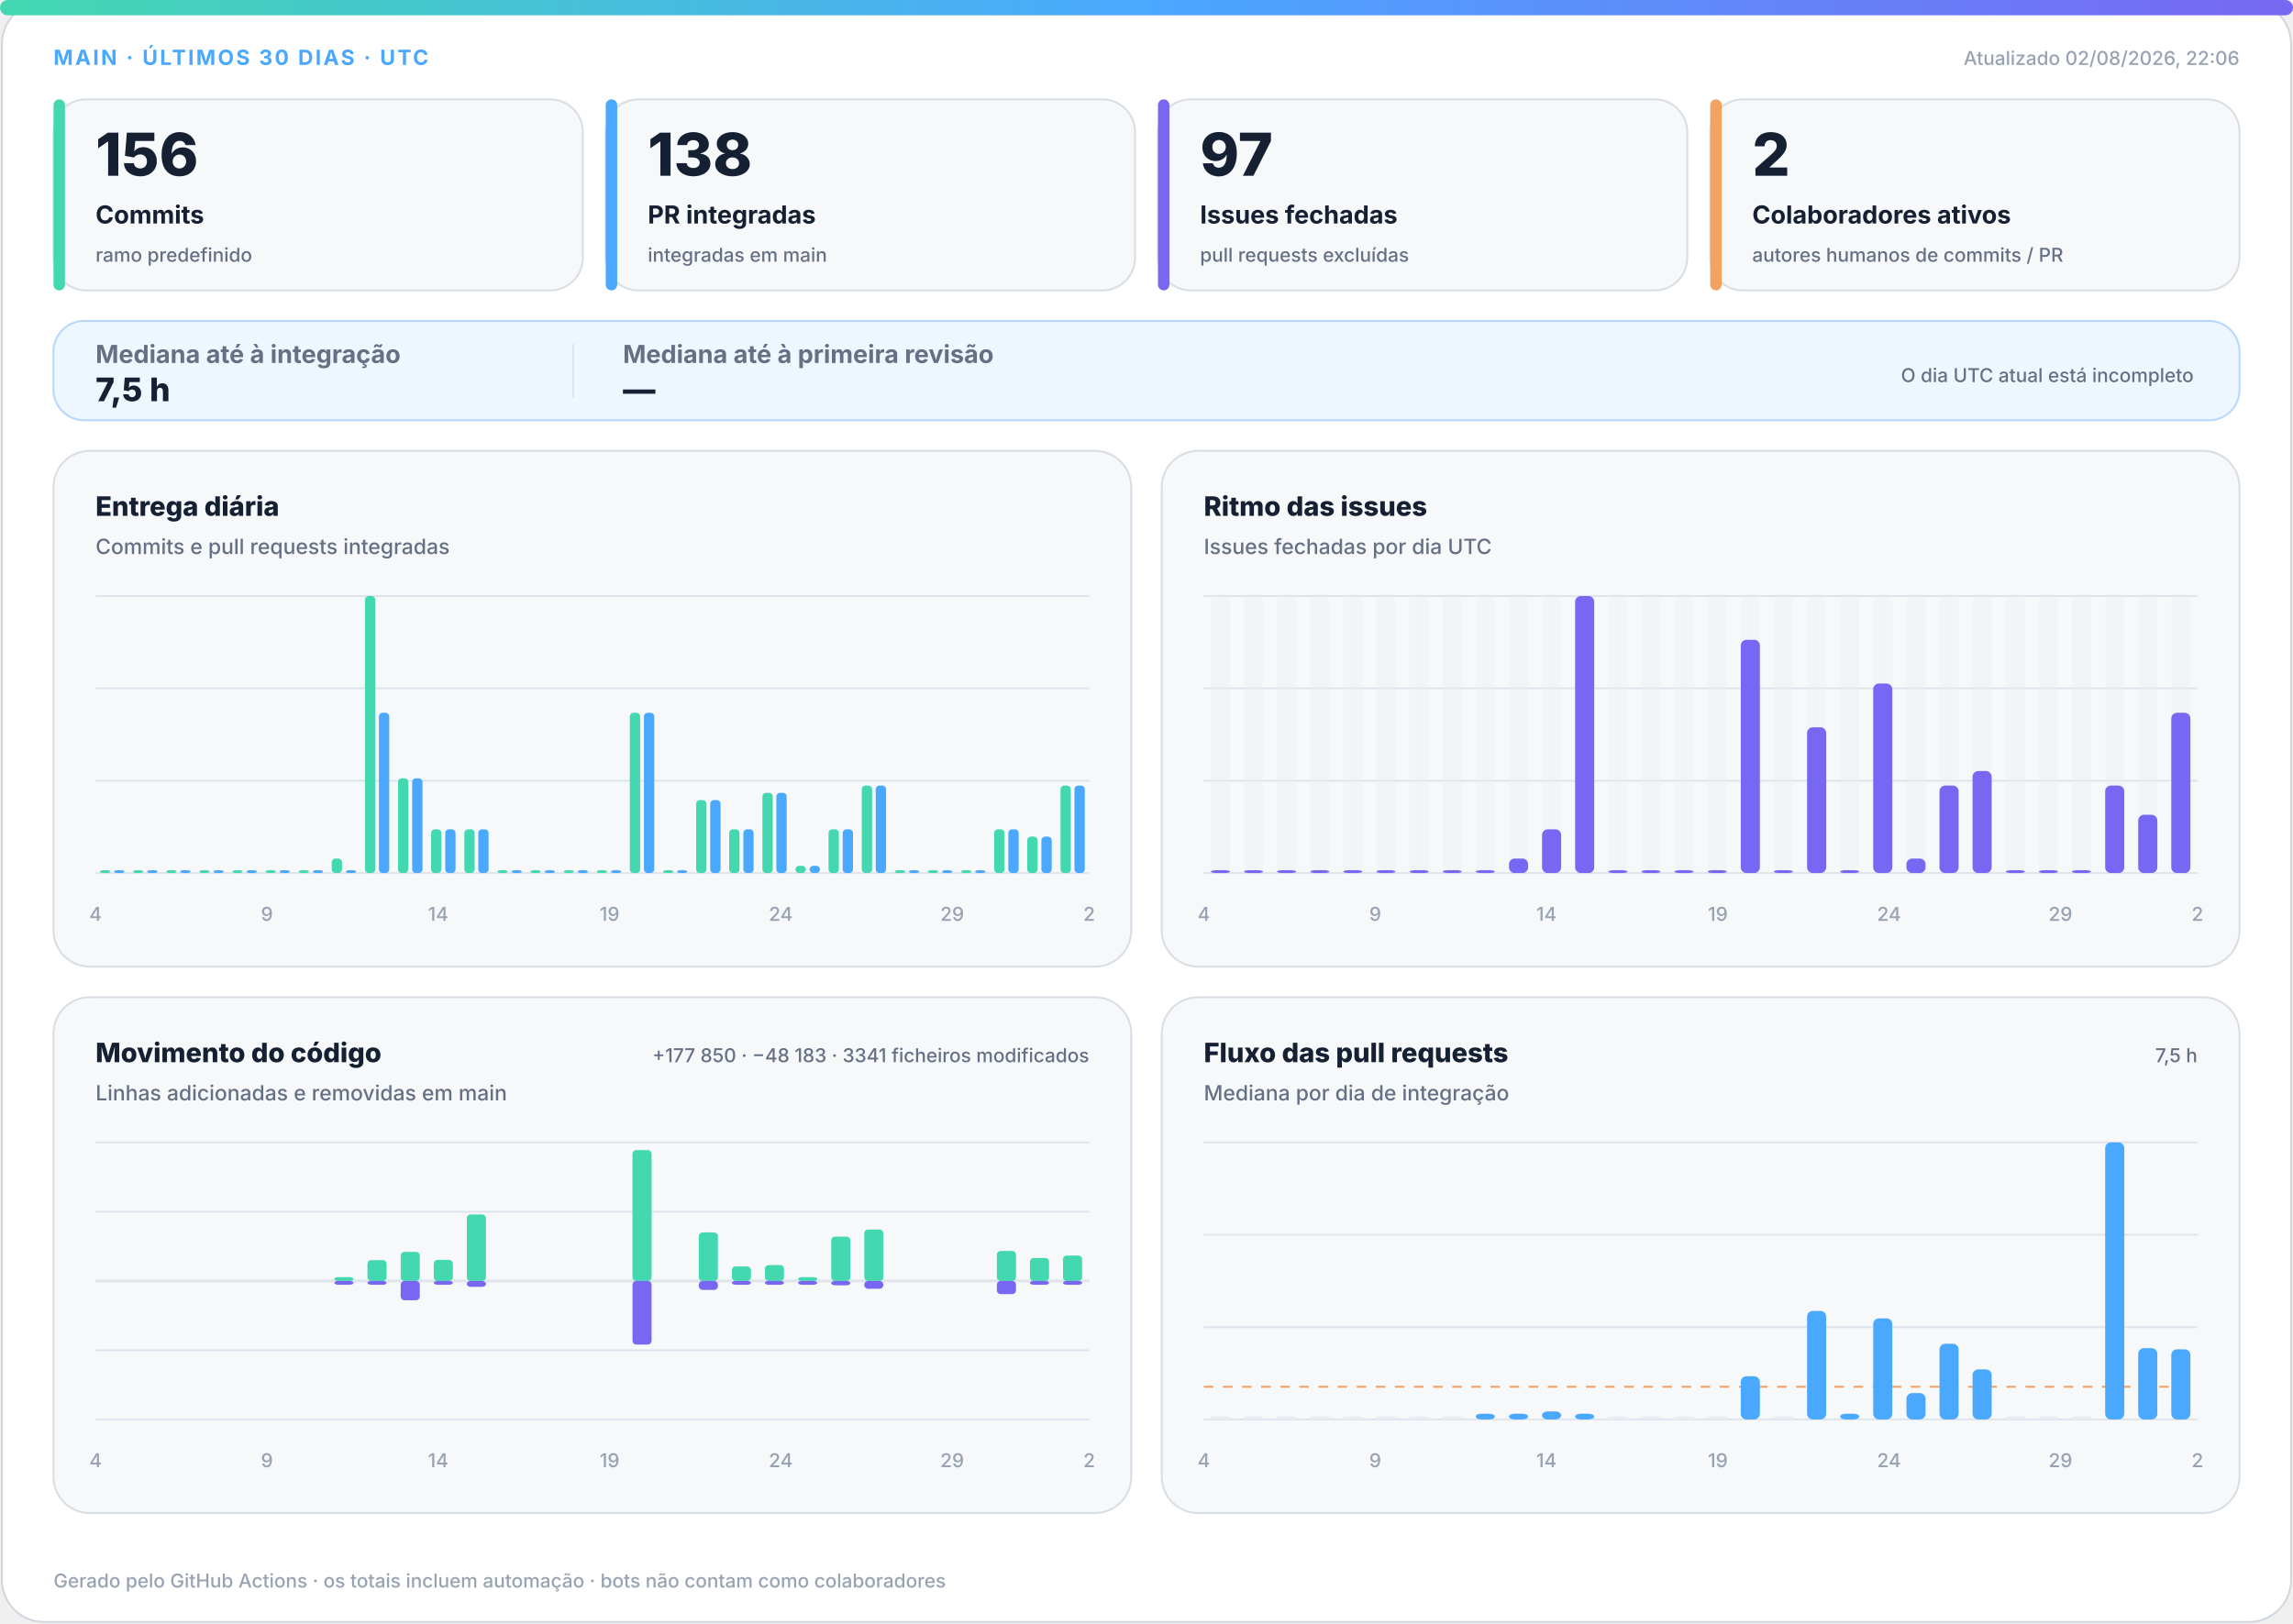
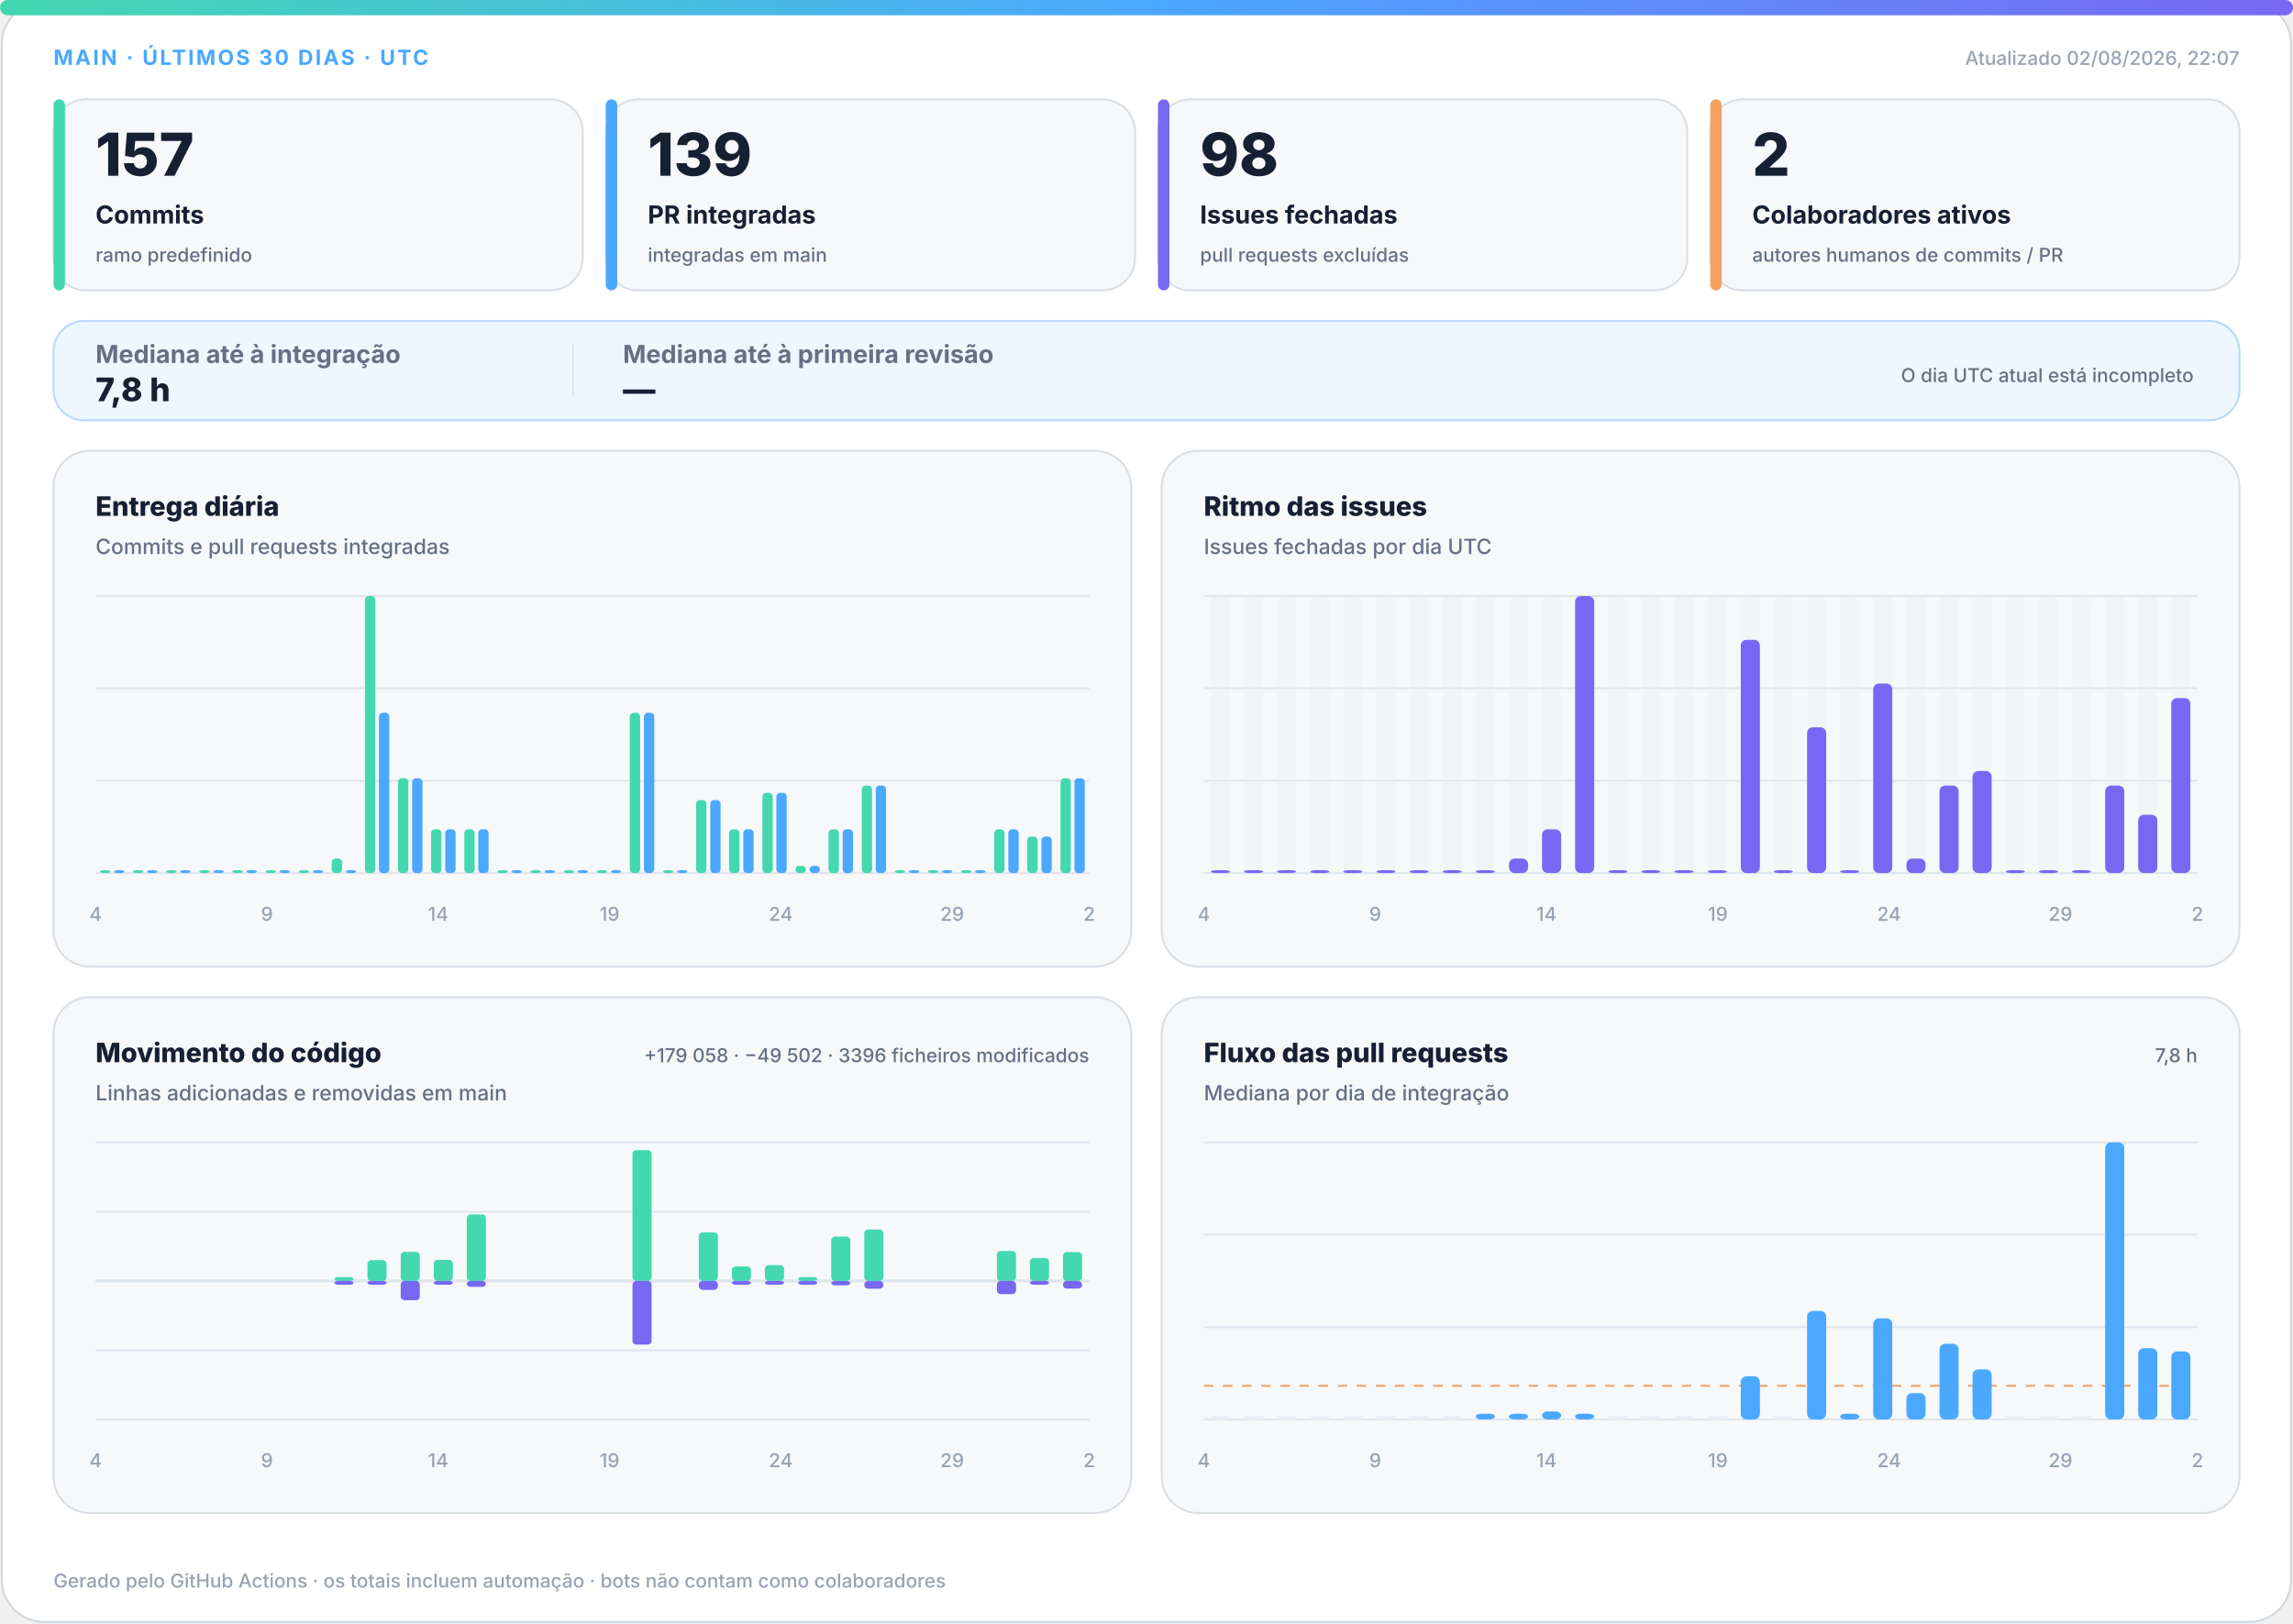
<svg xmlns="http://www.w3.org/2000/svg" width="1200" height="850" viewBox="0 0 1200 850" role="img" aria-labelledby="title desc">
  <defs>
    <linearGradient id="accent" x1="0" y1="0" x2="1" y2="0">
      <stop offset="0%" stop-color="#43d8b0" />
      <stop offset="50%" stop-color="#4aa8ff" />
      <stop offset="100%" stop-color="#7867f2" />
    </linearGradient>
    <linearGradient id="soft" x1="0" y1="0" x2="1" y2="1">
      <stop offset="0%" stop-color="#43d8b0" stop-opacity=".18" />
      <stop offset="100%" stop-color="#7867f2" stop-opacity=".12" />
    </linearGradient>
  </defs>
  <style>
.bg{fill:#fff;stroke:#d0d7de}.surface{fill:#f6f8fa;stroke:#d8dee4}.strong{fill:#eef7ff;stroke:#b6d8ff}.ink{fill:#162033}.muted{fill:#667085}.faint{fill:#98a2b3}.grid{stroke:#dfe5ec}.track{fill:#e7edf3}
.meta{font:750 11px -apple-system,BlinkMacSystemFont,"Segoe UI",sans-serif;letter-spacing:1.1px}.value{font:820 31px -apple-system,BlinkMacSystemFont,"Segoe UI",sans-serif}.label{font:720 13px -apple-system,BlinkMacSystemFont,"Segoe UI",sans-serif}.scope{font:520 10px -apple-system,BlinkMacSystemFont,"Segoe UI",sans-serif}.chart-title{font:760 14px -apple-system,BlinkMacSystemFont,"Segoe UI",sans-serif}.chart-subtitle{font:520 11px -apple-system,BlinkMacSystemFont,"Segoe UI",sans-serif}.small{font:540 10px -apple-system,BlinkMacSystemFont,"Segoe UI",sans-serif}.flow-value{font:780 17px -apple-system,BlinkMacSystemFont,"Segoe UI",sans-serif}
@media(prefers-color-scheme:dark){.bg{fill:#0d1117;stroke:#30363d}.surface{fill:#161b22;stroke:#30363d}.strong{fill:#10263a;stroke:#244d70}.ink{fill:#f0f6fc}.muted{fill:#a7b0bc}.faint{fill:#7d8590}.grid{stroke:#30363d}.track{fill:#27313d}}
</style>
  <rect class="bg" x="1" y="1" width="1198" height="848" rx="22" />
  <rect x="0" y="0" width="1200" height="8" rx="4" fill="url(#accent)" />
  <text class="meta" x="28" y="34" fill="#4aa8ff">MAIN · ÚLTIMOS 30 DIAS · UTC</text>
-   <text class="small faint" x="1172" y="34" text-anchor="end">Atualizado 02/08/2026, 22:06</text>
+   <text class="small faint" x="1172" y="34" text-anchor="end">Atualizado 02/08/2026, 22:07</text>
  <g>
    <rect class="surface" x="28" y="52" width="277" height="100" rx="17" />
    <rect x="28" y="52" width="6" height="100" rx="3" fill="#43d8b0" />
-     <text class="value ink" x="50" y="92" style="font-size:31px">156</text>
+     <text class="value ink" x="50" y="92" style="font-size:31px">157</text>
    <text class="label ink" x="50" y="117" style="font-size:13px">Commits</text>
    <text class="scope muted" x="50" y="137" style="font-size:10px">ramo predefinido</text>
  </g>
  <g>
    <rect class="surface" x="317" y="52" width="277" height="100" rx="17" />
    <rect x="317" y="52" width="6" height="100" rx="3" fill="#4aa8ff" />
-     <text class="value ink" x="339" y="92" style="font-size:31px">138</text>
+     <text class="value ink" x="339" y="92" style="font-size:31px">139</text>
    <text class="label ink" x="339" y="117" style="font-size:13px">PR integradas</text>
    <text class="scope muted" x="339" y="137" style="font-size:10px">integradas em main</text>
  </g>
  <g>
    <rect class="surface" x="606" y="52" width="277" height="100" rx="17" />
    <rect x="606" y="52" width="6" height="100" rx="3" fill="#7867f2" />
-     <text class="value ink" x="628" y="92" style="font-size:31px">97</text>
+     <text class="value ink" x="628" y="92" style="font-size:31px">98</text>
    <text class="label ink" x="628" y="117" style="font-size:13px">Issues fechadas</text>
    <text class="scope muted" x="628" y="137" style="font-size:10px">pull requests excluídas</text>
  </g>
  <g>
    <rect class="surface" x="895" y="52" width="277" height="100" rx="17" />
    <rect x="895" y="52" width="6" height="100" rx="3" fill="#f4a261" />
    <text class="value ink" x="917" y="92" style="font-size:31px">2</text>
    <text class="label ink" x="917" y="117" style="font-size:13px">Colaboradores ativos</text>
    <text class="scope muted" x="917" y="137" style="font-size:10px">autores humanos de commits / PR</text>
  </g>
  <g>
    <rect class="strong" x="28" y="168" width="1144" height="52" rx="16" fill="url(#soft)" />
    <text class="label muted" x="50" y="190">Mediana até à integração</text>
-     <text class="flow-value ink" x="50" y="210">7,5 h</text>
+     <text class="flow-value ink" x="50" y="210">7,8 h</text>
    <line class="grid" x1="300" y1="180" x2="300" y2="208" />
    <text class="label muted" x="326" y="190">Mediana até à primeira revisão</text>
    <text class="flow-value ink" x="326" y="210">—</text>
    <text class="scope muted" x="1148" y="200" text-anchor="end">O dia UTC atual está incompleto</text>
  </g>
  <g>
    <rect class="surface" x="28" y="236" width="564" height="270" rx="19" />
    <text class="chart-title ink" x="50" y="270">Entrega diária</text>
    <text class="chart-subtitle muted" x="50" y="290">Commits e pull requests integradas</text>
    <line class="grid" x1="50" y1="312.0" x2="570" y2="312.0" />
    <line class="grid" x1="50" y1="360.3" x2="570" y2="360.3" />
    <line class="grid" x1="50" y1="408.7" x2="570" y2="408.7" />
    <line class="grid" x1="50" y1="457.0" x2="570" y2="457.0" />
    <rect x="52.3" y="455.5" width="5.4" height="1.5" rx="2" fill="#43d8b0" />
    <rect x="59.7" y="455.5" width="5.4" height="1.5" rx="2" fill="#4aa8ff" />
    <rect x="69.6" y="455.5" width="5.4" height="1.5" rx="2" fill="#43d8b0" />
    <rect x="77.0" y="455.5" width="5.4" height="1.5" rx="2" fill="#4aa8ff" />
    <rect x="87.0" y="455.5" width="5.4" height="1.5" rx="2" fill="#43d8b0" />
    <rect x="94.3" y="455.5" width="5.4" height="1.5" rx="2" fill="#4aa8ff" />
    <rect x="104.3" y="455.5" width="5.4" height="1.5" rx="2" fill="#43d8b0" />
    <rect x="111.7" y="455.5" width="5.4" height="1.5" rx="2" fill="#4aa8ff" />
    <rect x="121.6" y="455.5" width="5.4" height="1.5" rx="2" fill="#43d8b0" />
    <rect x="129.0" y="455.5" width="5.4" height="1.5" rx="2" fill="#4aa8ff" />
    <rect x="139.0" y="455.5" width="5.4" height="1.5" rx="2" fill="#43d8b0" />
    <rect x="146.3" y="455.5" width="5.4" height="1.5" rx="2" fill="#4aa8ff" />
    <rect x="156.3" y="455.5" width="5.4" height="1.5" rx="2" fill="#43d8b0" />
    <rect x="163.7" y="455.5" width="5.4" height="1.5" rx="2" fill="#4aa8ff" />
    <rect x="173.6" y="449.4" width="5.4" height="7.6" rx="2" fill="#43d8b0" />
    <rect x="181.0" y="455.5" width="5.4" height="1.5" rx="2" fill="#4aa8ff" />
    <rect x="191.0" y="312.0" width="5.4" height="145.0" rx="2" fill="#43d8b0" />
    <rect x="198.3" y="373.1" width="5.4" height="83.9" rx="2" fill="#4aa8ff" />
    <rect x="208.3" y="407.4" width="5.4" height="49.6" rx="2" fill="#43d8b0" />
    <rect x="215.7" y="407.4" width="5.4" height="49.6" rx="2" fill="#4aa8ff" />
    <rect x="225.6" y="434.1" width="5.4" height="22.9" rx="2" fill="#43d8b0" />
    <rect x="233.0" y="434.1" width="5.4" height="22.9" rx="2" fill="#4aa8ff" />
    <rect x="243.0" y="434.1" width="5.4" height="22.9" rx="2" fill="#43d8b0" />
    <rect x="250.3" y="434.1" width="5.4" height="22.9" rx="2" fill="#4aa8ff" />
    <rect x="260.3" y="455.5" width="5.4" height="1.5" rx="2" fill="#43d8b0" />
    <rect x="267.7" y="455.5" width="5.4" height="1.5" rx="2" fill="#4aa8ff" />
    <rect x="277.6" y="455.5" width="5.4" height="1.5" rx="2" fill="#43d8b0" />
    <rect x="285.0" y="455.5" width="5.4" height="1.5" rx="2" fill="#4aa8ff" />
    <rect x="295.0" y="455.5" width="5.4" height="1.5" rx="2" fill="#43d8b0" />
    <rect x="302.3" y="455.5" width="5.4" height="1.5" rx="2" fill="#4aa8ff" />
    <rect x="312.3" y="455.5" width="5.4" height="1.5" rx="2" fill="#43d8b0" />
    <rect x="319.7" y="455.5" width="5.4" height="1.5" rx="2" fill="#4aa8ff" />
    <rect x="329.6" y="373.1" width="5.4" height="83.9" rx="2" fill="#43d8b0" />
    <rect x="337.0" y="373.1" width="5.4" height="83.9" rx="2" fill="#4aa8ff" />
    <rect x="347.0" y="455.5" width="5.4" height="1.5" rx="2" fill="#43d8b0" />
    <rect x="354.3" y="455.5" width="5.4" height="1.5" rx="2" fill="#4aa8ff" />
    <rect x="364.3" y="418.8" width="5.4" height="38.2" rx="2" fill="#43d8b0" />
    <rect x="371.7" y="418.8" width="5.4" height="38.2" rx="2" fill="#4aa8ff" />
    <rect x="381.6" y="434.1" width="5.4" height="22.9" rx="2" fill="#43d8b0" />
    <rect x="389.0" y="434.1" width="5.4" height="22.9" rx="2" fill="#4aa8ff" />
    <rect x="399.0" y="415.0" width="5.4" height="42.0" rx="2" fill="#43d8b0" />
    <rect x="406.3" y="415.0" width="5.4" height="42.0" rx="2" fill="#4aa8ff" />
    <rect x="416.3" y="453.2" width="5.4" height="3.8" rx="2" fill="#43d8b0" />
    <rect x="423.7" y="453.2" width="5.4" height="3.8" rx="2" fill="#4aa8ff" />
    <rect x="433.6" y="434.1" width="5.4" height="22.9" rx="2" fill="#43d8b0" />
    <rect x="441.0" y="434.1" width="5.4" height="22.9" rx="2" fill="#4aa8ff" />
    <rect x="451.0" y="411.2" width="5.4" height="45.8" rx="2" fill="#43d8b0" />
    <rect x="458.3" y="411.2" width="5.4" height="45.8" rx="2" fill="#4aa8ff" />
    <rect x="468.3" y="455.5" width="5.4" height="1.5" rx="2" fill="#43d8b0" />
    <rect x="475.7" y="455.5" width="5.4" height="1.5" rx="2" fill="#4aa8ff" />
    <rect x="485.6" y="455.5" width="5.4" height="1.5" rx="2" fill="#43d8b0" />
    <rect x="493.0" y="455.5" width="5.4" height="1.5" rx="2" fill="#4aa8ff" />
    <rect x="503.0" y="455.5" width="5.4" height="1.5" rx="2" fill="#43d8b0" />
    <rect x="510.3" y="455.5" width="5.4" height="1.5" rx="2" fill="#4aa8ff" />
    <rect x="520.3" y="434.1" width="5.4" height="22.9" rx="2" fill="#43d8b0" />
    <rect x="527.7" y="434.1" width="5.4" height="22.9" rx="2" fill="#4aa8ff" />
    <rect x="537.6" y="437.9" width="5.4" height="19.1" rx="2" fill="#43d8b0" />
    <rect x="545.0" y="437.9" width="5.4" height="19.1" rx="2" fill="#4aa8ff" />
-     <rect x="555.0" y="411.2" width="5.4" height="45.8" rx="2" fill="#43d8b0" />
-     <rect x="562.3" y="411.2" width="5.4" height="45.8" rx="2" fill="#4aa8ff" />
+     <rect x="555.0" y="407.4" width="5.4" height="49.6" rx="2" fill="#43d8b0" />
+     <rect x="562.3" y="407.4" width="5.4" height="49.6" rx="2" fill="#4aa8ff" />
    <text class="small faint" x="50.0" y="482" text-anchor="middle">4</text>
    <text class="small faint" x="139.7" y="482" text-anchor="middle">9</text>
    <text class="small faint" x="229.3" y="482" text-anchor="middle">14</text>
    <text class="small faint" x="319.0" y="482" text-anchor="middle">19</text>
    <text class="small faint" x="408.6" y="482" text-anchor="middle">24</text>
    <text class="small faint" x="498.3" y="482" text-anchor="middle">29</text>
    <text class="small faint" x="570.0" y="482" text-anchor="middle">2</text>
  </g>
  <g>
    <rect class="surface" x="608" y="236" width="564" height="270" rx="19" />
    <text class="chart-title ink" x="630" y="270">Ritmo das issues</text>
    <text class="chart-subtitle muted" x="630" y="290">Issues fechadas por dia UTC</text>
    <line class="grid" x1="630" y1="312.0" x2="1150" y2="312.0" />
    <line class="grid" x1="630" y1="360.3" x2="1150" y2="360.3" />
    <line class="grid" x1="630" y1="408.7" x2="1150" y2="408.7" />
    <line class="grid" x1="630" y1="457.0" x2="1150" y2="457.0" />
    <g>
      <rect class="track" x="633.7" y="312" width="10.0" height="145" rx="3" opacity=".3" />
      <rect x="633.7" y="455.5" width="10.0" height="1.5" rx="3" fill="#7867f2" />
    </g>
    <g>
      <rect class="track" x="651.0" y="312" width="10.0" height="145" rx="3" opacity=".3" />
      <rect x="651.0" y="455.5" width="10.0" height="1.5" rx="3" fill="#7867f2" />
    </g>
    <g>
      <rect class="track" x="668.3" y="312" width="10.0" height="145" rx="3" opacity=".3" />
      <rect x="668.3" y="455.5" width="10.0" height="1.5" rx="3" fill="#7867f2" />
    </g>
    <g>
      <rect class="track" x="685.7" y="312" width="10.0" height="145" rx="3" opacity=".3" />
      <rect x="685.7" y="455.5" width="10.0" height="1.5" rx="3" fill="#7867f2" />
    </g>
    <g>
      <rect class="track" x="703.0" y="312" width="10.0" height="145" rx="3" opacity=".3" />
      <rect x="703.0" y="455.5" width="10.0" height="1.5" rx="3" fill="#7867f2" />
    </g>
    <g>
      <rect class="track" x="720.3" y="312" width="10.0" height="145" rx="3" opacity=".3" />
      <rect x="720.3" y="455.5" width="10.0" height="1.5" rx="3" fill="#7867f2" />
    </g>
    <g>
      <rect class="track" x="737.7" y="312" width="10.0" height="145" rx="3" opacity=".3" />
      <rect x="737.7" y="455.5" width="10.0" height="1.5" rx="3" fill="#7867f2" />
    </g>
    <g>
      <rect class="track" x="755.0" y="312" width="10.0" height="145" rx="3" opacity=".3" />
      <rect x="755.0" y="455.5" width="10.0" height="1.5" rx="3" fill="#7867f2" />
    </g>
    <g>
      <rect class="track" x="772.3" y="312" width="10.0" height="145" rx="3" opacity=".3" />
      <rect x="772.3" y="455.5" width="10.0" height="1.5" rx="3" fill="#7867f2" />
    </g>
    <g>
      <rect class="track" x="789.7" y="312" width="10.0" height="145" rx="3" opacity=".3" />
      <rect x="789.7" y="449.4" width="10.0" height="7.6" rx="3" fill="#7867f2" />
    </g>
    <g>
      <rect class="track" x="807.0" y="312" width="10.0" height="145" rx="3" opacity=".3" />
      <rect x="807.0" y="434.1" width="10.0" height="22.9" rx="3" fill="#7867f2" />
    </g>
    <g>
      <rect class="track" x="824.3" y="312" width="10.0" height="145" rx="3" opacity=".3" />
      <rect x="824.3" y="312.0" width="10.0" height="145.0" rx="3" fill="#7867f2" />
    </g>
    <g>
      <rect class="track" x="841.7" y="312" width="10.0" height="145" rx="3" opacity=".3" />
      <rect x="841.7" y="455.5" width="10.0" height="1.5" rx="3" fill="#7867f2" />
    </g>
    <g>
      <rect class="track" x="859.0" y="312" width="10.0" height="145" rx="3" opacity=".3" />
      <rect x="859.0" y="455.5" width="10.0" height="1.5" rx="3" fill="#7867f2" />
    </g>
    <g>
      <rect class="track" x="876.3" y="312" width="10.0" height="145" rx="3" opacity=".3" />
      <rect x="876.3" y="455.5" width="10.0" height="1.5" rx="3" fill="#7867f2" />
    </g>
    <g>
      <rect class="track" x="893.7" y="312" width="10.0" height="145" rx="3" opacity=".3" />
      <rect x="893.7" y="455.5" width="10.0" height="1.5" rx="3" fill="#7867f2" />
    </g>
    <g>
      <rect class="track" x="911.0" y="312" width="10.0" height="145" rx="3" opacity=".3" />
      <rect x="911.0" y="334.9" width="10.0" height="122.1" rx="3" fill="#7867f2" />
    </g>
    <g>
      <rect class="track" x="928.3" y="312" width="10.0" height="145" rx="3" opacity=".3" />
      <rect x="928.3" y="455.5" width="10.0" height="1.5" rx="3" fill="#7867f2" />
    </g>
    <g>
      <rect class="track" x="945.7" y="312" width="10.0" height="145" rx="3" opacity=".3" />
      <rect x="945.7" y="380.7" width="10.0" height="76.3" rx="3" fill="#7867f2" />
    </g>
    <g>
      <rect class="track" x="963.0" y="312" width="10.0" height="145" rx="3" opacity=".3" />
      <rect x="963.0" y="455.5" width="10.0" height="1.5" rx="3" fill="#7867f2" />
    </g>
    <g>
      <rect class="track" x="980.3" y="312" width="10.0" height="145" rx="3" opacity=".3" />
      <rect x="980.3" y="357.8" width="10.0" height="99.2" rx="3" fill="#7867f2" />
    </g>
    <g>
      <rect class="track" x="997.7" y="312" width="10.0" height="145" rx="3" opacity=".3" />
      <rect x="997.7" y="449.4" width="10.0" height="7.6" rx="3" fill="#7867f2" />
    </g>
    <g>
      <rect class="track" x="1015.0" y="312" width="10.0" height="145" rx="3" opacity=".3" />
      <rect x="1015.0" y="411.2" width="10.0" height="45.8" rx="3" fill="#7867f2" />
    </g>
    <g>
      <rect class="track" x="1032.3" y="312" width="10.0" height="145" rx="3" opacity=".3" />
      <rect x="1032.3" y="403.6" width="10.0" height="53.4" rx="3" fill="#7867f2" />
    </g>
    <g>
      <rect class="track" x="1049.7" y="312" width="10.0" height="145" rx="3" opacity=".3" />
      <rect x="1049.7" y="455.5" width="10.0" height="1.5" rx="3" fill="#7867f2" />
    </g>
    <g>
      <rect class="track" x="1067.0" y="312" width="10.0" height="145" rx="3" opacity=".3" />
      <rect x="1067.0" y="455.5" width="10.0" height="1.5" rx="3" fill="#7867f2" />
    </g>
    <g>
      <rect class="track" x="1084.3" y="312" width="10.0" height="145" rx="3" opacity=".3" />
      <rect x="1084.3" y="455.5" width="10.0" height="1.5" rx="3" fill="#7867f2" />
    </g>
    <g>
      <rect class="track" x="1101.7" y="312" width="10.0" height="145" rx="3" opacity=".3" />
      <rect x="1101.7" y="411.2" width="10.0" height="45.8" rx="3" fill="#7867f2" />
    </g>
    <g>
      <rect class="track" x="1119.0" y="312" width="10.0" height="145" rx="3" opacity=".3" />
      <rect x="1119.0" y="426.5" width="10.0" height="30.5" rx="3" fill="#7867f2" />
    </g>
    <g>
      <rect class="track" x="1136.3" y="312" width="10.0" height="145" rx="3" opacity=".3" />
-       <rect x="1136.3" y="373.1" width="10.0" height="83.9" rx="3" fill="#7867f2" />
+       <rect x="1136.3" y="365.4" width="10.0" height="91.6" rx="3" fill="#7867f2" />
    </g>
    <text class="small faint" x="630.0" y="482" text-anchor="middle">4</text>
    <text class="small faint" x="719.7" y="482" text-anchor="middle">9</text>
    <text class="small faint" x="809.3" y="482" text-anchor="middle">14</text>
    <text class="small faint" x="899.0" y="482" text-anchor="middle">19</text>
    <text class="small faint" x="988.6" y="482" text-anchor="middle">24</text>
    <text class="small faint" x="1078.3" y="482" text-anchor="middle">29</text>
    <text class="small faint" x="1150.0" y="482" text-anchor="middle">2</text>
  </g>
  <g>
    <rect class="surface" x="28" y="522" width="564" height="270" rx="19" />
    <text class="chart-title ink" x="50" y="556">Movimento do código</text>
    <text class="chart-subtitle muted" x="50" y="576">Linhas adicionadas e removidas em main</text>
-     <text class="small muted" x="570" y="556" text-anchor="end">+177 850 · −48 183 · 3341 ficheiros modificados</text>
+     <text class="small muted" x="570" y="556" text-anchor="end">+179 058 · −49 502 · 3396 ficheiros modificados</text>
    <line class="grid" x1="50" y1="598.0" x2="570" y2="598.0" />
    <line class="grid" x1="50" y1="634.3" x2="570" y2="634.3" />
    <line class="grid" x1="50" y1="670.5" x2="570" y2="670.5" />
    <line class="grid" x1="50" y1="706.8" x2="570" y2="706.8" />
    <line class="grid" x1="50" y1="743.0" x2="570" y2="743.0" />
    <line class="grid" x1="50" y1="670.5" x2="570" y2="670.5" stroke-width="1.5" />
    <rect x="53.7" y="670.5" width="10.0" height="0.0" rx="2" fill="#43d8b0" />
    <rect x="53.7" y="670.5" width="10.0" height="0.0" rx="2" fill="#7867f2" />
    <rect x="71.0" y="670.5" width="10.0" height="0.0" rx="2" fill="#43d8b0" />
    <rect x="71.0" y="670.5" width="10.0" height="0.0" rx="2" fill="#7867f2" />
    <rect x="88.3" y="670.5" width="10.0" height="0.0" rx="2" fill="#43d8b0" />
    <rect x="88.3" y="670.5" width="10.0" height="0.0" rx="2" fill="#7867f2" />
    <rect x="105.7" y="670.5" width="10.0" height="0.0" rx="2" fill="#43d8b0" />
    <rect x="105.7" y="670.5" width="10.0" height="0.0" rx="2" fill="#7867f2" />
    <rect x="123.0" y="670.5" width="10.0" height="0.0" rx="2" fill="#43d8b0" />
    <rect x="123.0" y="670.5" width="10.0" height="0.0" rx="2" fill="#7867f2" />
    <rect x="140.3" y="670.5" width="10.0" height="0.0" rx="2" fill="#43d8b0" />
    <rect x="140.3" y="670.5" width="10.0" height="0.0" rx="2" fill="#7867f2" />
    <rect x="157.7" y="670.5" width="10.0" height="0.0" rx="2" fill="#43d8b0" />
    <rect x="157.7" y="670.5" width="10.0" height="0.0" rx="2" fill="#7867f2" />
    <rect x="175.0" y="668.5" width="10.0" height="2.0" rx="2" fill="#43d8b0" />
    <rect x="175.0" y="670.5" width="10.0" height="2.0" rx="2" fill="#7867f2" />
    <rect x="192.3" y="659.6" width="10.0" height="10.9" rx="2" fill="#43d8b0" />
    <rect x="192.3" y="670.5" width="10.0" height="2.0" rx="2" fill="#7867f2" />
    <rect x="209.7" y="655.3" width="10.0" height="15.2" rx="2" fill="#43d8b0" />
    <rect x="209.7" y="670.5" width="10.0" height="10.1" rx="2" fill="#7867f2" />
    <rect x="227.0" y="659.5" width="10.0" height="11.0" rx="2" fill="#43d8b0" />
    <rect x="227.0" y="670.5" width="10.0" height="2.0" rx="2" fill="#7867f2" />
    <rect x="244.3" y="635.7" width="10.0" height="34.8" rx="2" fill="#43d8b0" />
    <rect x="244.3" y="670.5" width="10.0" height="3.1" rx="2" fill="#7867f2" />
    <rect x="261.7" y="670.5" width="10.0" height="0.0" rx="2" fill="#43d8b0" />
    <rect x="261.7" y="670.5" width="10.0" height="0.0" rx="2" fill="#7867f2" />
    <rect x="279.0" y="670.5" width="10.0" height="0.0" rx="2" fill="#43d8b0" />
    <rect x="279.0" y="670.5" width="10.0" height="0.0" rx="2" fill="#7867f2" />
    <rect x="296.3" y="670.5" width="10.0" height="0.0" rx="2" fill="#43d8b0" />
    <rect x="296.3" y="670.5" width="10.0" height="0.0" rx="2" fill="#7867f2" />
    <rect x="313.7" y="670.5" width="10.0" height="0.0" rx="2" fill="#43d8b0" />
    <rect x="313.7" y="670.5" width="10.0" height="0.0" rx="2" fill="#7867f2" />
    <rect x="331.0" y="602.0" width="10.0" height="68.5" rx="2" fill="#43d8b0" />
    <rect x="331.0" y="670.5" width="10.0" height="33.3" rx="2" fill="#7867f2" />
    <rect x="348.3" y="670.5" width="10.0" height="0.0" rx="2" fill="#43d8b0" />
    <rect x="348.3" y="670.5" width="10.0" height="0.0" rx="2" fill="#7867f2" />
    <rect x="365.7" y="645.1" width="10.0" height="25.4" rx="2" fill="#43d8b0" />
    <rect x="365.7" y="670.5" width="10.0" height="4.7" rx="2" fill="#7867f2" />
    <rect x="383.0" y="662.9" width="10.0" height="7.6" rx="2" fill="#43d8b0" />
    <rect x="383.0" y="670.5" width="10.0" height="2.0" rx="2" fill="#7867f2" />
    <rect x="400.3" y="662.2" width="10.0" height="8.3" rx="2" fill="#43d8b0" />
    <rect x="400.3" y="670.5" width="10.0" height="2.0" rx="2" fill="#7867f2" />
    <rect x="417.7" y="668.5" width="10.0" height="2.0" rx="2" fill="#43d8b0" />
    <rect x="417.7" y="670.5" width="10.0" height="2.0" rx="2" fill="#7867f2" />
    <rect x="435.0" y="647.3" width="10.0" height="23.2" rx="2" fill="#43d8b0" />
    <rect x="435.0" y="670.5" width="10.0" height="2.3" rx="2" fill="#7867f2" />
    <rect x="452.3" y="643.6" width="10.0" height="26.9" rx="2" fill="#43d8b0" />
    <rect x="452.3" y="670.5" width="10.0" height="4.1" rx="2" fill="#7867f2" />
    <rect x="469.7" y="670.5" width="10.0" height="0.0" rx="2" fill="#43d8b0" />
    <rect x="469.7" y="670.5" width="10.0" height="0.0" rx="2" fill="#7867f2" />
    <rect x="487.0" y="670.5" width="10.0" height="0.0" rx="2" fill="#43d8b0" />
    <rect x="487.0" y="670.5" width="10.0" height="0.0" rx="2" fill="#7867f2" />
    <rect x="504.3" y="670.5" width="10.0" height="0.0" rx="2" fill="#43d8b0" />
    <rect x="504.3" y="670.5" width="10.0" height="0.0" rx="2" fill="#7867f2" />
    <rect x="521.7" y="654.8" width="10.0" height="15.7" rx="2" fill="#43d8b0" />
    <rect x="521.7" y="670.5" width="10.0" height="6.9" rx="2" fill="#7867f2" />
    <rect x="539.0" y="658.5" width="10.0" height="12.0" rx="2" fill="#43d8b0" />
    <rect x="539.0" y="670.5" width="10.0" height="2.0" rx="2" fill="#7867f2" />
-     <rect x="556.3" y="657.2" width="10.0" height="13.3" rx="2" fill="#43d8b0" />
-     <rect x="556.3" y="670.5" width="10.0" height="2.0" rx="2" fill="#7867f2" />
+     <rect x="556.3" y="655.4" width="10.0" height="15.1" rx="2" fill="#43d8b0" />
+     <rect x="556.3" y="670.5" width="10.0" height="4.0" rx="2" fill="#7867f2" />
    <text class="small faint" x="50.0" y="768" text-anchor="middle">4</text>
    <text class="small faint" x="139.7" y="768" text-anchor="middle">9</text>
    <text class="small faint" x="229.3" y="768" text-anchor="middle">14</text>
    <text class="small faint" x="319.0" y="768" text-anchor="middle">19</text>
    <text class="small faint" x="408.6" y="768" text-anchor="middle">24</text>
    <text class="small faint" x="498.3" y="768" text-anchor="middle">29</text>
    <text class="small faint" x="570.0" y="768" text-anchor="middle">2</text>
  </g>
  <g>
    <rect class="surface" x="608" y="522" width="564" height="270" rx="19" />
    <text class="chart-title ink" x="630" y="556">Fluxo das pull requests</text>
    <text class="chart-subtitle muted" x="630" y="576">Mediana por dia de integração</text>
-     <text class="small muted" x="1150" y="556" text-anchor="end">7,5 h</text>
+     <text class="small muted" x="1150" y="556" text-anchor="end">7,8 h</text>
    <line class="grid" x1="630" y1="598.0" x2="1150" y2="598.0" />
    <line class="grid" x1="630" y1="646.3" x2="1150" y2="646.3" />
    <line class="grid" x1="630" y1="694.7" x2="1150" y2="694.7" />
    <line class="grid" x1="630" y1="743.0" x2="1150" y2="743.0" />
-     <line x1="630" y1="725.9" x2="1150" y2="725.9" stroke="#f4a261" stroke-dasharray="5 5" />
+     <line x1="630" y1="725.4" x2="1150" y2="725.4" stroke="#f4a261" stroke-dasharray="5 5" />
    <rect class="track" x="633.7" y="741.5" width="10.0" height="1.5" />
    <rect class="track" x="651.0" y="741.5" width="10.0" height="1.5" />
    <rect class="track" x="668.3" y="741.5" width="10.0" height="1.5" />
    <rect class="track" x="685.7" y="741.5" width="10.0" height="1.5" />
    <rect class="track" x="703.0" y="741.5" width="10.0" height="1.5" />
    <rect class="track" x="720.3" y="741.5" width="10.0" height="1.5" />
    <rect class="track" x="737.7" y="741.5" width="10.0" height="1.5" />
    <rect class="track" x="755.0" y="741.5" width="10.0" height="1.5" />
    <rect x="772.3" y="740.0" width="10.0" height="3.0" rx="3" fill="#4aa8ff" />
    <rect x="789.7" y="740.0" width="10.0" height="3.0" rx="3" fill="#4aa8ff" />
    <rect x="807.0" y="738.8" width="10.0" height="4.2" rx="3" fill="#4aa8ff" />
    <rect x="824.3" y="740.0" width="10.0" height="3.0" rx="3" fill="#4aa8ff" />
    <rect class="track" x="841.7" y="741.5" width="10.0" height="1.5" />
    <rect class="track" x="859.0" y="741.5" width="10.0" height="1.5" />
    <rect class="track" x="876.3" y="741.5" width="10.0" height="1.5" />
    <rect class="track" x="893.7" y="741.5" width="10.0" height="1.5" />
    <rect x="911.0" y="720.4" width="10.0" height="22.6" rx="3" fill="#4aa8ff" />
    <rect class="track" x="928.3" y="741.5" width="10.0" height="1.5" />
    <rect x="945.7" y="686.2" width="10.0" height="56.8" rx="3" fill="#4aa8ff" />
    <rect x="963.0" y="740.0" width="10.0" height="3.0" rx="3" fill="#4aa8ff" />
    <rect x="980.3" y="690.1" width="10.0" height="52.9" rx="3" fill="#4aa8ff" />
    <rect x="997.7" y="729.2" width="10.0" height="13.8" rx="3" fill="#4aa8ff" />
    <rect x="1015.0" y="703.4" width="10.0" height="39.6" rx="3" fill="#4aa8ff" />
    <rect x="1032.3" y="716.8" width="10.0" height="26.2" rx="3" fill="#4aa8ff" />
    <rect class="track" x="1049.7" y="741.5" width="10.0" height="1.5" />
    <rect class="track" x="1067.0" y="741.5" width="10.0" height="1.5" />
    <rect class="track" x="1084.3" y="741.5" width="10.0" height="1.5" />
    <rect x="1101.7" y="598.0" width="10.0" height="145.0" rx="3" fill="#4aa8ff" />
    <rect x="1119.0" y="705.7" width="10.0" height="37.3" rx="3" fill="#4aa8ff" />
-     <rect x="1136.3" y="706.3" width="10.0" height="36.7" rx="3" fill="#4aa8ff" />
+     <rect x="1136.3" y="707.4" width="10.0" height="35.6" rx="3" fill="#4aa8ff" />
    <text class="small faint" x="630.0" y="768" text-anchor="middle">4</text>
    <text class="small faint" x="719.7" y="768" text-anchor="middle">9</text>
    <text class="small faint" x="809.3" y="768" text-anchor="middle">14</text>
    <text class="small faint" x="899.0" y="768" text-anchor="middle">19</text>
    <text class="small faint" x="988.6" y="768" text-anchor="middle">24</text>
    <text class="small faint" x="1078.3" y="768" text-anchor="middle">29</text>
    <text class="small faint" x="1150.0" y="768" text-anchor="middle">2</text>
  </g>
  <text class="small faint" x="28" y="831">Gerado pelo GitHub Actions · os totais incluem automação · bots não contam como colaboradores</text>
</svg>
